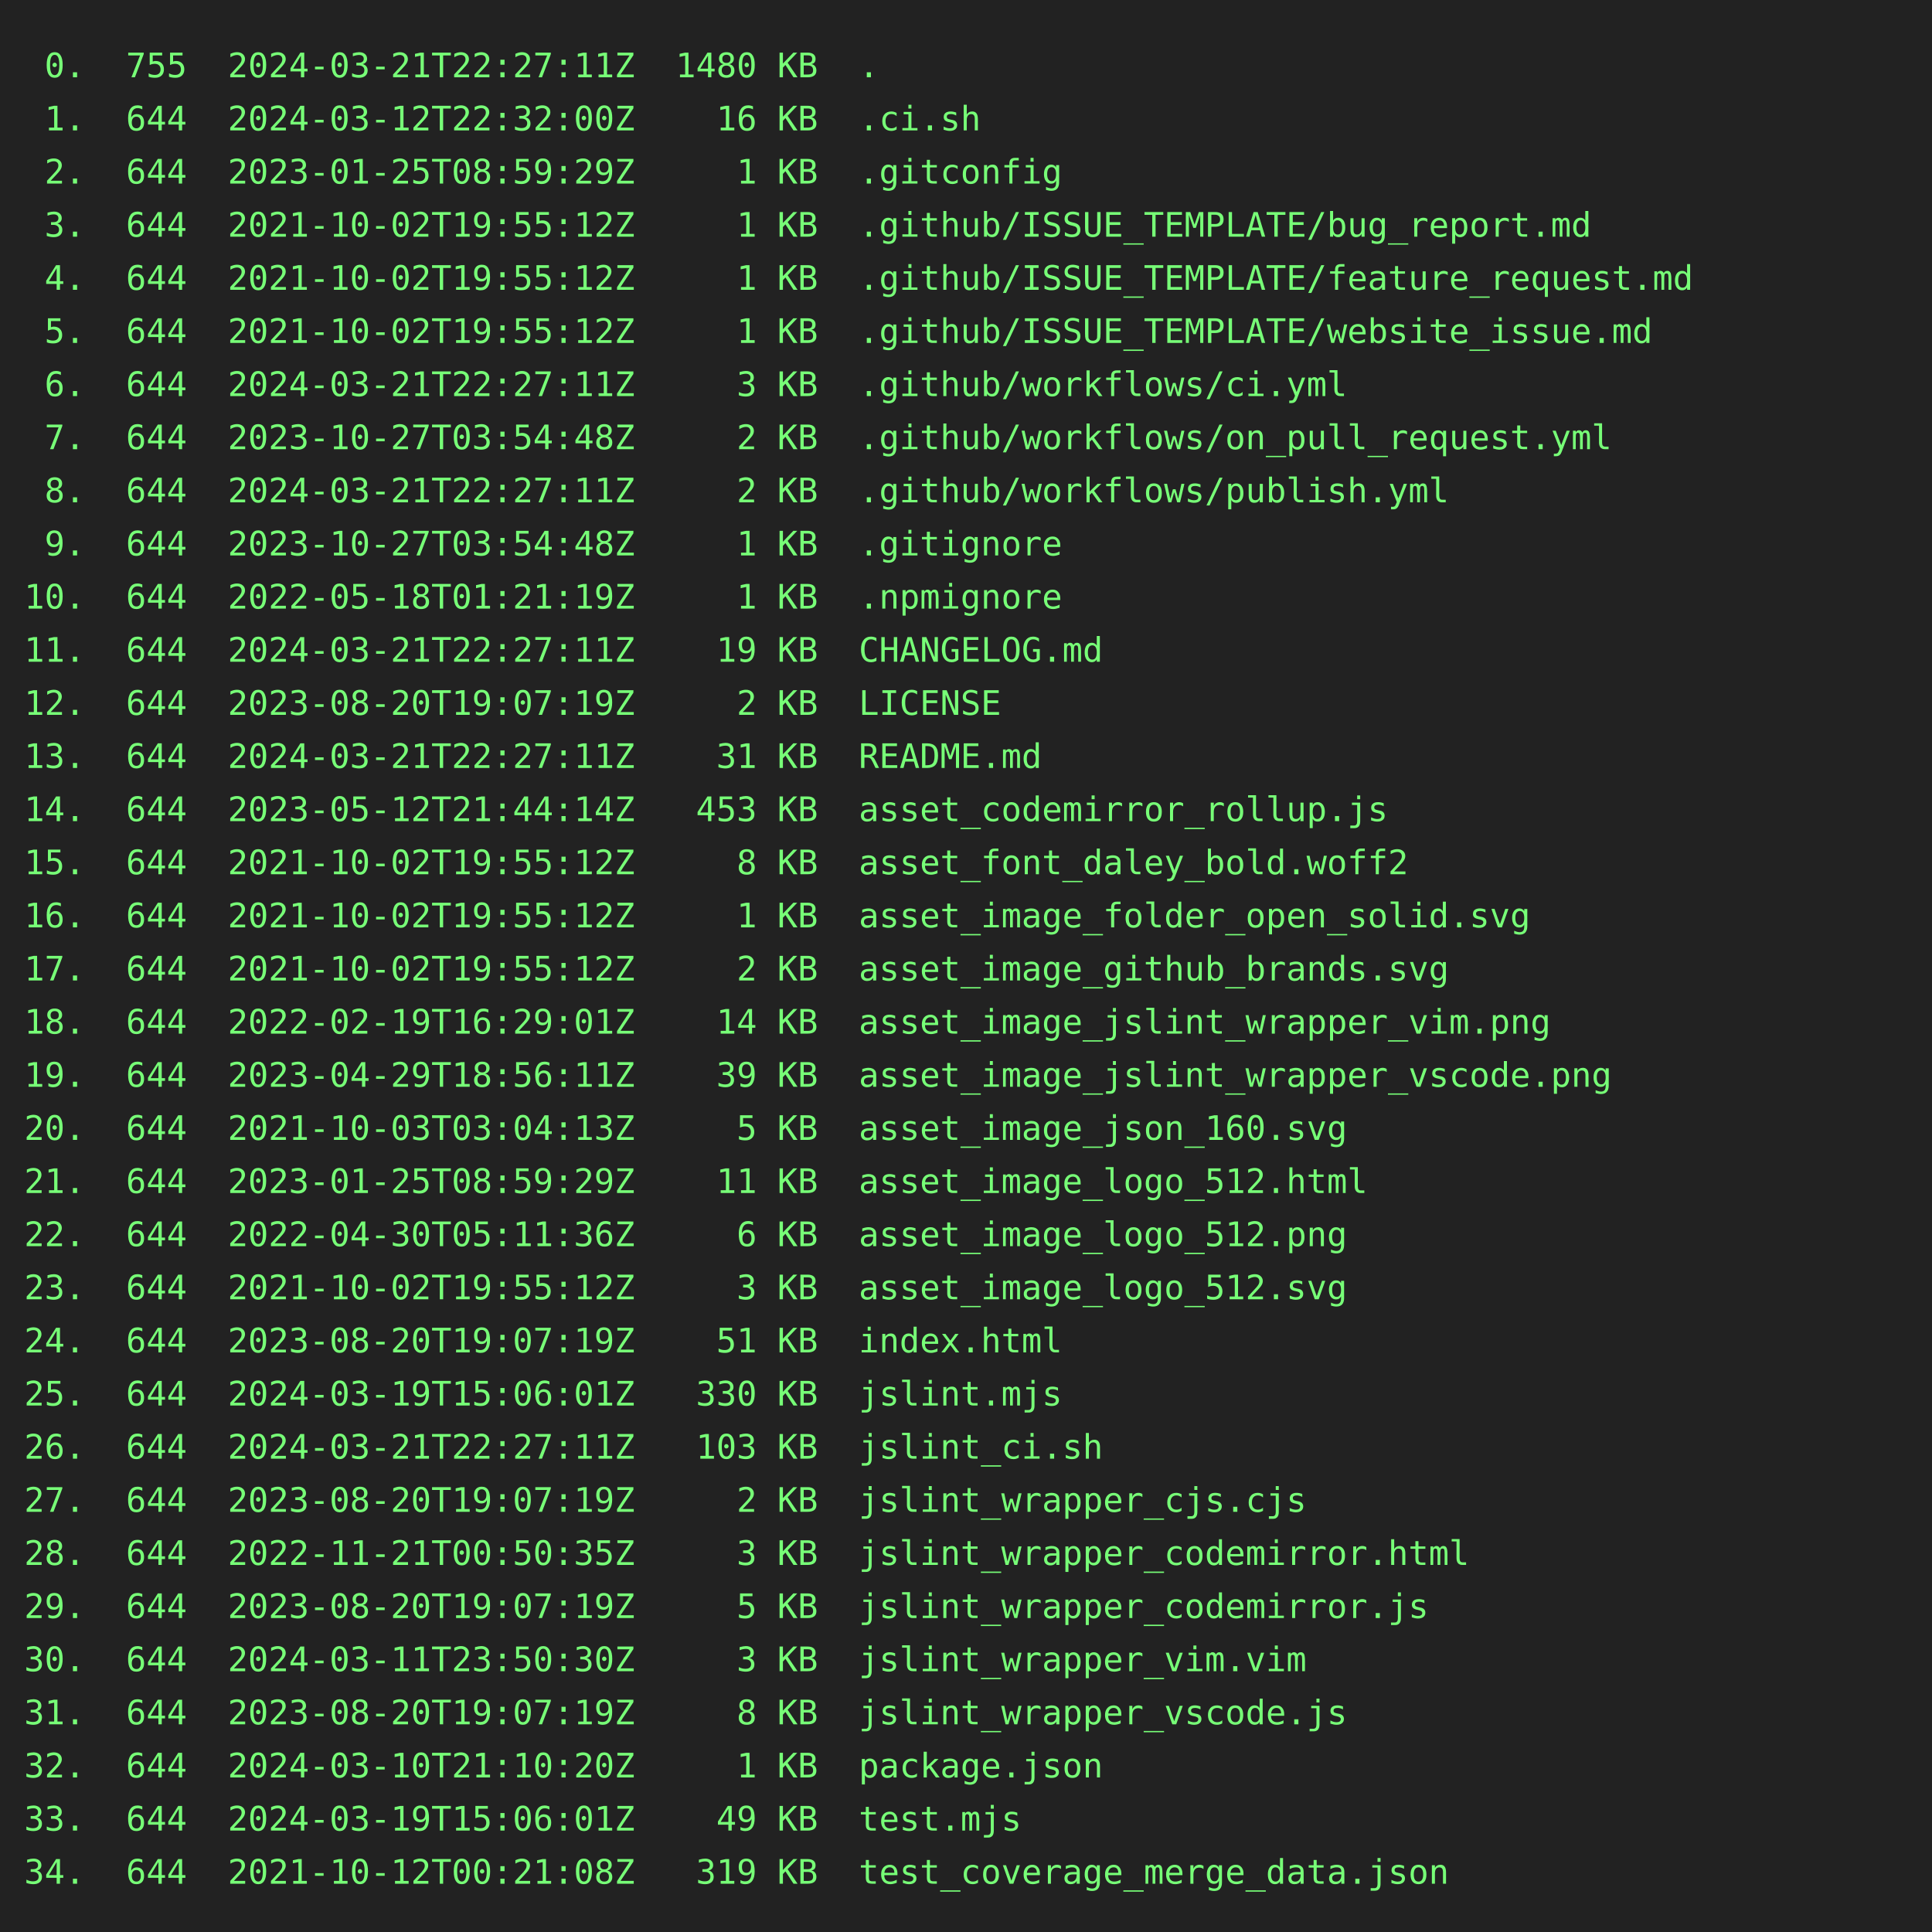
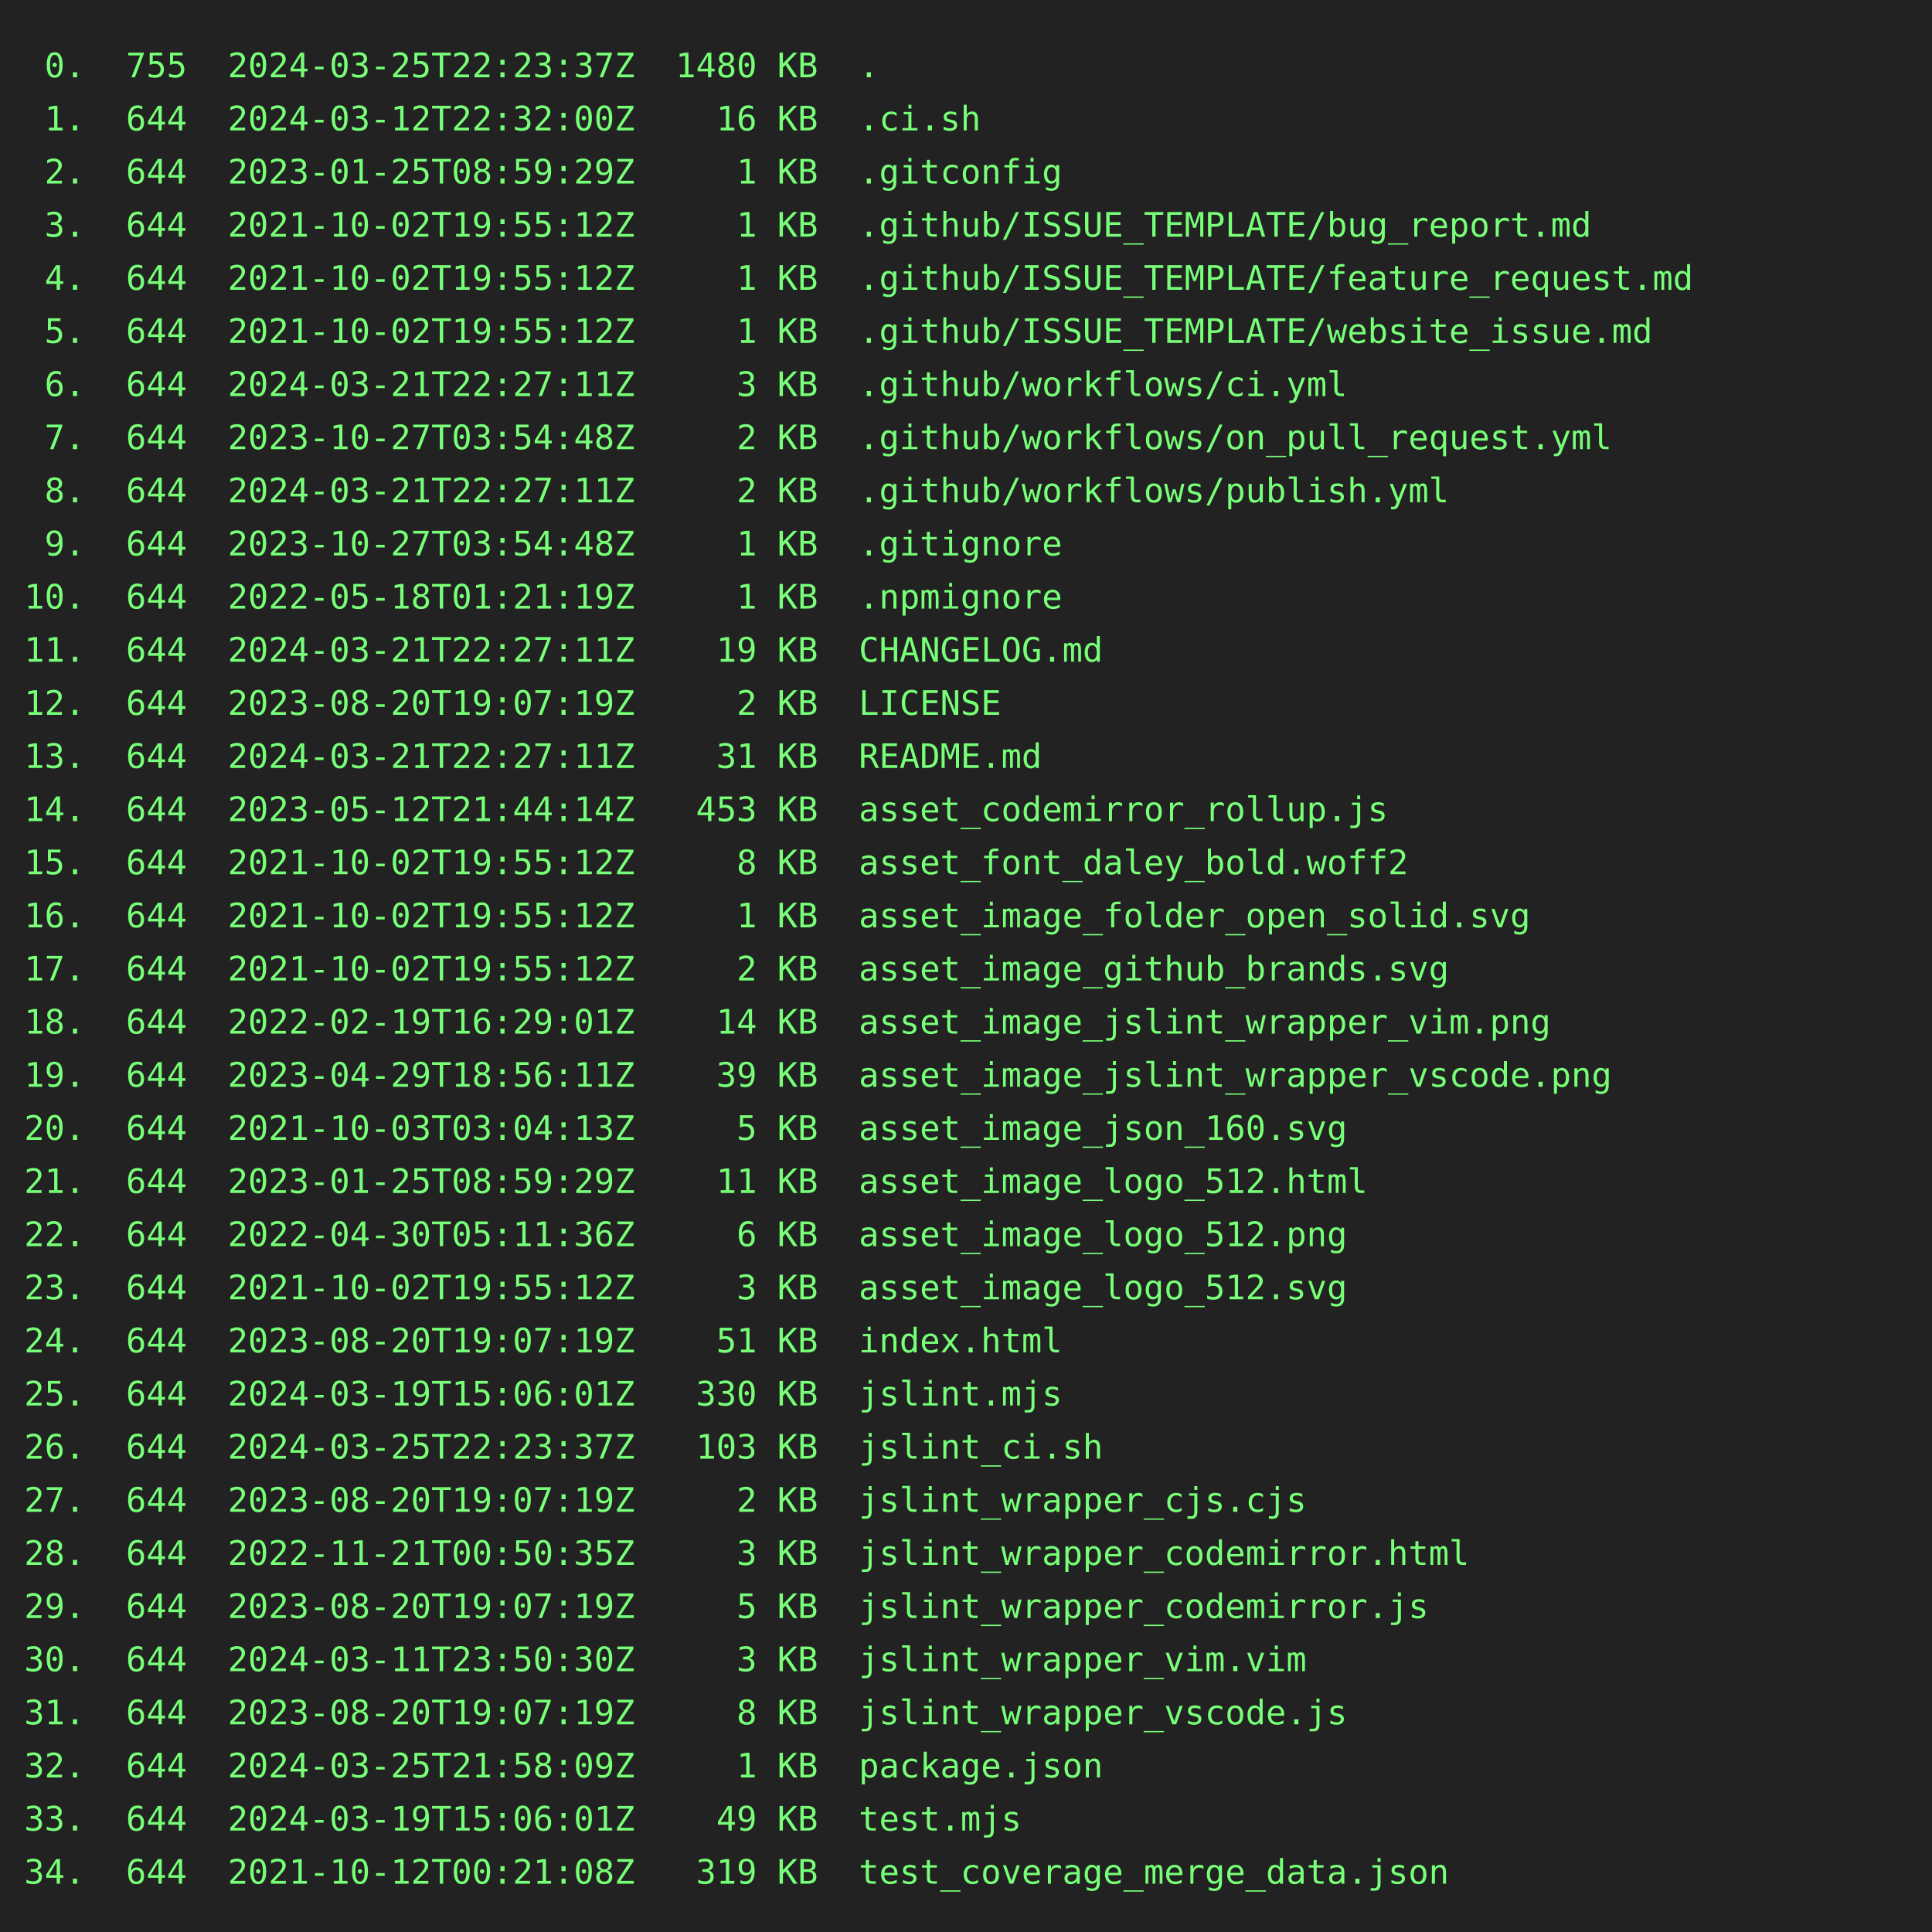
<svg xmlns="http://www.w3.org/2000/svg" height="800" width="800">
  <rect height="800" fill="#222" width="800" />
  <text fill="#7f7" font-family="consolas, menlo, monospace" font-size="14" xml:space="preserve">
-     <tspan lengthAdjust="spacingAndGlyphs" textLength="768" x="10" y="32"> 0.  755  2024-03-21T22:27:11Z  1480 KB  .                                                       </tspan>
+     <tspan lengthAdjust="spacingAndGlyphs" textLength="768" x="10" y="32"> 0.  755  2024-03-25T22:23:37Z  1480 KB  .                                                       </tspan>
    <tspan lengthAdjust="spacingAndGlyphs" textLength="768" x="10" y="54"> 1.  644  2024-03-12T22:32:00Z    16 KB  .ci.sh                                                  </tspan>
    <tspan lengthAdjust="spacingAndGlyphs" textLength="768" x="10" y="76"> 2.  644  2023-01-25T08:59:29Z     1 KB  .gitconfig                                              </tspan>
    <tspan lengthAdjust="spacingAndGlyphs" textLength="768" x="10" y="98"> 3.  644  2021-10-02T19:55:12Z     1 KB  .github/ISSUE_TEMPLATE/bug_report.md                    </tspan>
    <tspan lengthAdjust="spacingAndGlyphs" textLength="768" x="10" y="120"> 4.  644  2021-10-02T19:55:12Z     1 KB  .github/ISSUE_TEMPLATE/feature_request.md               </tspan>
    <tspan lengthAdjust="spacingAndGlyphs" textLength="768" x="10" y="142"> 5.  644  2021-10-02T19:55:12Z     1 KB  .github/ISSUE_TEMPLATE/website_issue.md                 </tspan>
    <tspan lengthAdjust="spacingAndGlyphs" textLength="768" x="10" y="164"> 6.  644  2024-03-21T22:27:11Z     3 KB  .github/workflows/ci.yml                                </tspan>
    <tspan lengthAdjust="spacingAndGlyphs" textLength="768" x="10" y="186"> 7.  644  2023-10-27T03:54:48Z     2 KB  .github/workflows/on_pull_request.yml                   </tspan>
    <tspan lengthAdjust="spacingAndGlyphs" textLength="768" x="10" y="208"> 8.  644  2024-03-21T22:27:11Z     2 KB  .github/workflows/publish.yml                           </tspan>
    <tspan lengthAdjust="spacingAndGlyphs" textLength="768" x="10" y="230"> 9.  644  2023-10-27T03:54:48Z     1 KB  .gitignore                                              </tspan>
    <tspan lengthAdjust="spacingAndGlyphs" textLength="768" x="10" y="252">10.  644  2022-05-18T01:21:19Z     1 KB  .npmignore                                              </tspan>
    <tspan lengthAdjust="spacingAndGlyphs" textLength="768" x="10" y="274">11.  644  2024-03-21T22:27:11Z    19 KB  CHANGELOG.md                                            </tspan>
    <tspan lengthAdjust="spacingAndGlyphs" textLength="768" x="10" y="296">12.  644  2023-08-20T19:07:19Z     2 KB  LICENSE                                                 </tspan>
    <tspan lengthAdjust="spacingAndGlyphs" textLength="768" x="10" y="318">13.  644  2024-03-21T22:27:11Z    31 KB  README.md                                               </tspan>
    <tspan lengthAdjust="spacingAndGlyphs" textLength="768" x="10" y="340">14.  644  2023-05-12T21:44:14Z   453 KB  asset_codemirror_rollup.js                              </tspan>
    <tspan lengthAdjust="spacingAndGlyphs" textLength="768" x="10" y="362">15.  644  2021-10-02T19:55:12Z     8 KB  asset_font_daley_bold.woff2                             </tspan>
    <tspan lengthAdjust="spacingAndGlyphs" textLength="768" x="10" y="384">16.  644  2021-10-02T19:55:12Z     1 KB  asset_image_folder_open_solid.svg                       </tspan>
    <tspan lengthAdjust="spacingAndGlyphs" textLength="768" x="10" y="406">17.  644  2021-10-02T19:55:12Z     2 KB  asset_image_github_brands.svg                           </tspan>
    <tspan lengthAdjust="spacingAndGlyphs" textLength="768" x="10" y="428">18.  644  2022-02-19T16:29:01Z    14 KB  asset_image_jslint_wrapper_vim.png                      </tspan>
    <tspan lengthAdjust="spacingAndGlyphs" textLength="768" x="10" y="450">19.  644  2023-04-29T18:56:11Z    39 KB  asset_image_jslint_wrapper_vscode.png                   </tspan>
    <tspan lengthAdjust="spacingAndGlyphs" textLength="768" x="10" y="472">20.  644  2021-10-03T03:04:13Z     5 KB  asset_image_json_160.svg                                </tspan>
    <tspan lengthAdjust="spacingAndGlyphs" textLength="768" x="10" y="494">21.  644  2023-01-25T08:59:29Z    11 KB  asset_image_logo_512.html                               </tspan>
    <tspan lengthAdjust="spacingAndGlyphs" textLength="768" x="10" y="516">22.  644  2022-04-30T05:11:36Z     6 KB  asset_image_logo_512.png                                </tspan>
    <tspan lengthAdjust="spacingAndGlyphs" textLength="768" x="10" y="538">23.  644  2021-10-02T19:55:12Z     3 KB  asset_image_logo_512.svg                                </tspan>
    <tspan lengthAdjust="spacingAndGlyphs" textLength="768" x="10" y="560">24.  644  2023-08-20T19:07:19Z    51 KB  index.html                                              </tspan>
    <tspan lengthAdjust="spacingAndGlyphs" textLength="768" x="10" y="582">25.  644  2024-03-19T15:06:01Z   330 KB  jslint.mjs                                              </tspan>
-     <tspan lengthAdjust="spacingAndGlyphs" textLength="768" x="10" y="604">26.  644  2024-03-21T22:27:11Z   103 KB  jslint_ci.sh                                            </tspan>
+     <tspan lengthAdjust="spacingAndGlyphs" textLength="768" x="10" y="604">26.  644  2024-03-25T22:23:37Z   103 KB  jslint_ci.sh                                            </tspan>
    <tspan lengthAdjust="spacingAndGlyphs" textLength="768" x="10" y="626">27.  644  2023-08-20T19:07:19Z     2 KB  jslint_wrapper_cjs.cjs                                  </tspan>
    <tspan lengthAdjust="spacingAndGlyphs" textLength="768" x="10" y="648">28.  644  2022-11-21T00:50:35Z     3 KB  jslint_wrapper_codemirror.html                          </tspan>
    <tspan lengthAdjust="spacingAndGlyphs" textLength="768" x="10" y="670">29.  644  2023-08-20T19:07:19Z     5 KB  jslint_wrapper_codemirror.js                            </tspan>
    <tspan lengthAdjust="spacingAndGlyphs" textLength="768" x="10" y="692">30.  644  2024-03-11T23:50:30Z     3 KB  jslint_wrapper_vim.vim                                  </tspan>
    <tspan lengthAdjust="spacingAndGlyphs" textLength="768" x="10" y="714">31.  644  2023-08-20T19:07:19Z     8 KB  jslint_wrapper_vscode.js                                </tspan>
-     <tspan lengthAdjust="spacingAndGlyphs" textLength="768" x="10" y="736">32.  644  2024-03-10T21:10:20Z     1 KB  package.json                                            </tspan>
+     <tspan lengthAdjust="spacingAndGlyphs" textLength="768" x="10" y="736">32.  644  2024-03-25T21:58:09Z     1 KB  package.json                                            </tspan>
    <tspan lengthAdjust="spacingAndGlyphs" textLength="768" x="10" y="758">33.  644  2024-03-19T15:06:01Z    49 KB  test.mjs                                                </tspan>
    <tspan lengthAdjust="spacingAndGlyphs" textLength="768" x="10" y="780">34.  644  2021-10-12T00:21:08Z   319 KB  test_coverage_merge_data.json                           </tspan>
  </text>
</svg>
